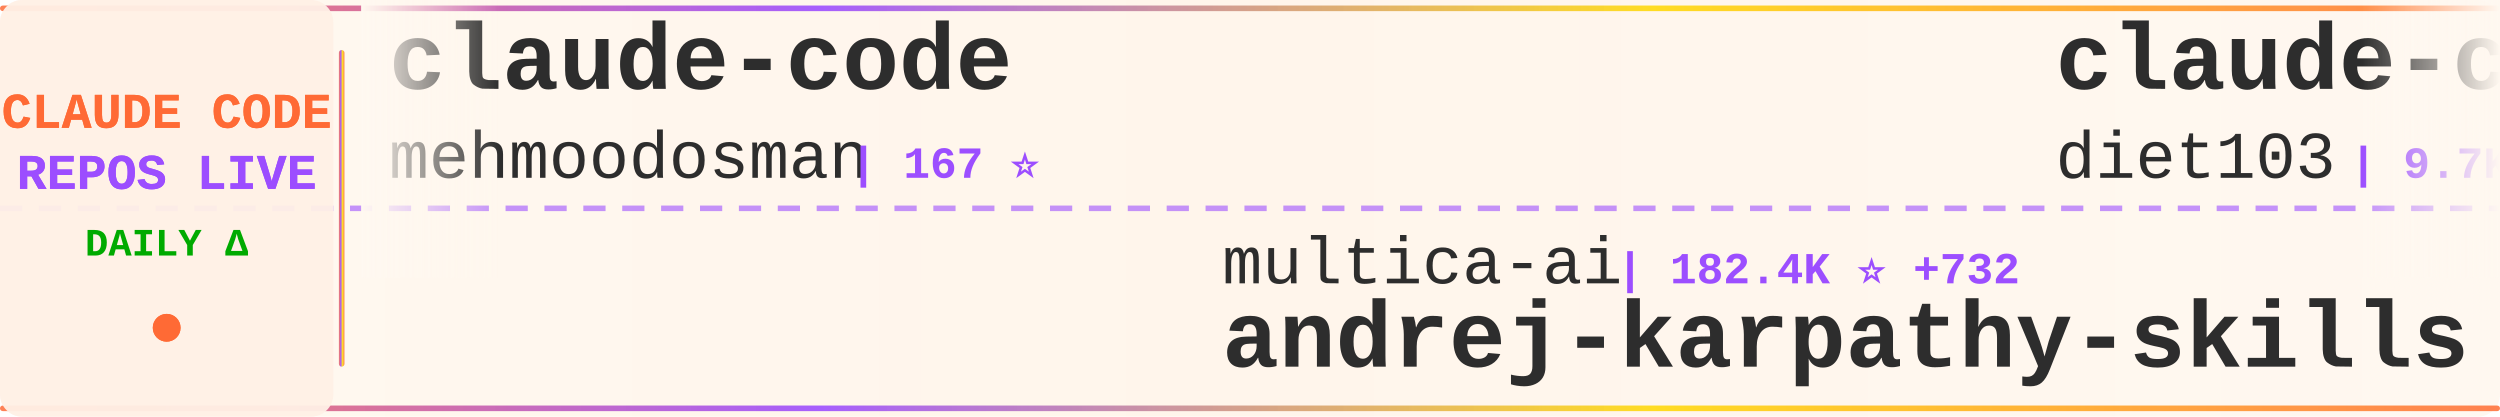
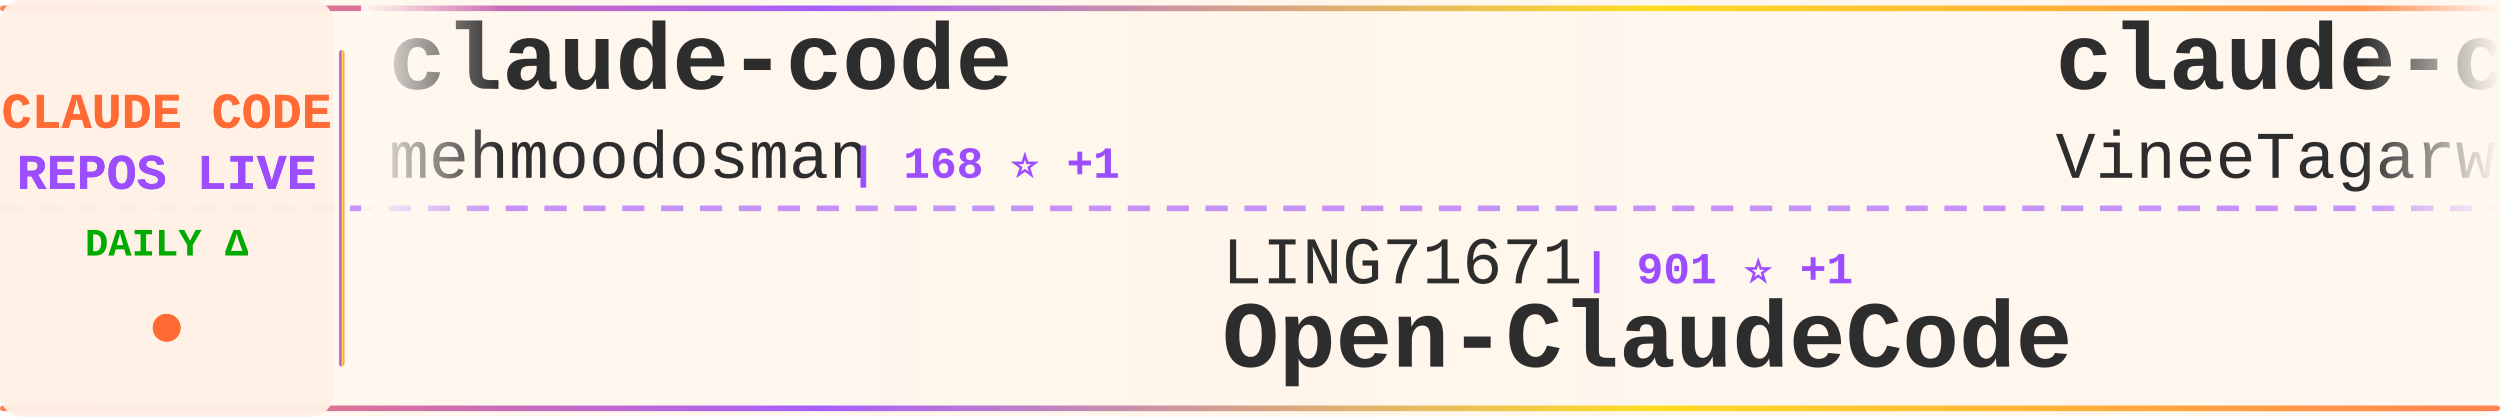
<svg xmlns="http://www.w3.org/2000/svg" width="900" height="150">
  <defs>
    <linearGradient id="tickerBg" x1="0%" y1="0%" x2="100%" y2="0%">
      <stop offset="0%" style="stop-color:#fff8f0;stop-opacity:0.98" />
      <stop offset="50%" style="stop-color:#fff5eb;stop-opacity:1" />
      <stop offset="100%" style="stop-color:#fff8f0;stop-opacity:0.98" />
    </linearGradient>
    <linearGradient id="borderGrad" x1="0%" y1="0%" x2="100%" y2="0%">
      <stop offset="0%" style="stop-color:#FF6B35;stop-opacity:0.85">
        <animate attributeName="stop-opacity" values="0.85;1;0.85" dur="2s" repeatCount="indefinite" />
      </stop>
      <stop offset="33%" style="stop-color:#9C4EFF;stop-opacity:0.9">
        <animate attributeName="stop-opacity" values="0.9;1;0.9" dur="2.2s" repeatCount="indefinite" />
      </stop>
      <stop offset="66%" style="stop-color:#FFD700;stop-opacity:0.85">
        <animate attributeName="stop-opacity" values="0.85;1;0.85" dur="1.8s" repeatCount="indefinite" />
      </stop>
      <stop offset="100%" style="stop-color:#FF6B35;stop-opacity:0.85">
        <animate attributeName="stop-opacity" values="0.85;1;0.85" dur="2s" repeatCount="indefinite" />
      </stop>
    </linearGradient>
    <filter id="textGlow">
      <feGaussianBlur stdDeviation="0.15" result="coloredBlur" />
      <feMerge>
        <feMergeNode in="coloredBlur" />
        <feMergeNode in="SourceGraphic" />
      </feMerge>
    </filter>
    <filter id="metricGlow">
      <feGaussianBlur stdDeviation="0.2" result="coloredBlur" />
      <feMerge>
        <feMergeNode in="coloredBlur" />
        <feMergeNode in="SourceGraphic" />
      </feMerge>
    </filter>
    <linearGradient id="leftFade" x1="0%" y1="0%" x2="100%" y2="0%">
      <stop offset="0%" style="stop-color:#fff8f0;stop-opacity:1" />
      <stop offset="100%" style="stop-color:#fff8f0;stop-opacity:0" />
    </linearGradient>
    <linearGradient id="rightFade" x1="0%" y1="0%" x2="100%" y2="0%">
      <stop offset="0%" style="stop-color:#fff8f0;stop-opacity:0" />
      <stop offset="100%" style="stop-color:#fff8f0;stop-opacity:1" />
    </linearGradient>
  </defs>
  <rect width="900" height="150" fill="url(#tickerBg)" rx="8" />
  <rect x="0" y="2" width="900" height="2" fill="url(#borderGrad)" rx="1" />
  <rect x="0" y="146" width="900" height="2" fill="url(#borderGrad)" rx="1" />
  <line x1="0" y1="75" x2="900" y2="75" stroke="#9C4EFF" stroke-width="2" stroke-dasharray="8 6" opacity="0.6" />
  <rect x="0" y="0" width="120" height="150" fill="#fff0e6" opacity="0.95" rx="8" />
  <text x="60" y="46" font-family="'Courier New', monospace" font-size="18" font-weight="bold" fill="#FF6B35" text-anchor="middle" filter="url(#textGlow)">
    CLAUDE CODE
  </text>
  <text x="60" y="68" font-family="'Courier New', monospace" font-size="18" font-weight="bold" fill="#9C4EFF" text-anchor="middle" filter="url(#textGlow)">
    REPOS LIVE
  </text>
  <text x="60" y="92" font-family="'Courier New', monospace" font-size="14" font-weight="bold" fill="#00aa00" text-anchor="middle">
    DAILY Δ
  </text>
  <circle cx="60" cy="118" r="5" fill="#FF6B35" filter="url(#metricGlow)">
    <animate attributeName="r" values="4;6;4" dur="1.5s" repeatCount="indefinite" />
    <animate attributeName="opacity" values="0.6;1;0.6" dur="1.5s" repeatCount="indefinite" />
  </circle>
  <rect x="122" y="18" width="2" height="114" fill="url(#borderGrad)" rx="1" />
  <clipPath id="tickerClip">
    <rect x="130" y="0" width="770" height="150" />
  </clipPath>
  <g clip-path="url(#tickerClip)">
    <g id="tickerItems">
      <animateTransform attributeName="transform" attributeType="XML" type="translate" from="0 0" to="-3000 0" dur="54s" repeatCount="indefinite" />
      <g transform="translate(0, 0)">
        <text x="140" y="32" font-family="'Courier New', monospace" font-size="34" font-weight="bold" fill="#2d2d2d">claude-code</text>
        <text x="140" y="64" font-family="'Courier New', monospace" font-size="24" font-weight="normal" fill="#2d2d2d" opacity="1.0">mehmoodosman</text>
-         <text x="306" y="64" font-family="'Courier New', monospace" font-size="16" font-weight="bold" fill="#9C4EFF"> | 167 ⭐</text>
+         <text x="306" y="64" font-family="'Courier New', monospace" font-size="16" font-weight="bold" fill="#9C4EFF"> | 168 ⭐ +1</text>
      </g>
      <g transform="translate(300, 0)">
-         <text x="140" y="102" font-family="'Courier New', monospace" font-size="24" font-weight="normal" fill="#2d2d2d" opacity="1.0">multica-ai</text>
-         <text x="282" y="102" font-family="'Courier New', monospace" font-size="16" font-weight="bold" fill="#9C4EFF"> | 182.4K ⭐ +732</text>
-         <text x="140" y="132" font-family="'Courier New', monospace" font-size="34" font-weight="bold" fill="#2d2d2d">andrej-karpathy-skills</text>
+         <text x="140" y="102" font-family="'Courier New', monospace" font-size="24" font-weight="normal" fill="#2d2d2d" opacity="1.0">LING71671</text>
+         <text x="270" y="102" font-family="'Courier New', monospace" font-size="16" font-weight="bold" fill="#9C4EFF"> | 901 ⭐ +1</text>
+         <text x="140" y="132" font-family="'Courier New', monospace" font-size="34" font-weight="bold" fill="#2d2d2d">Open-ClaudeCode</text>
      </g>
      <g transform="translate(600, 0)">
-         <text x="140" y="32" font-family="'Courier New', monospace" font-size="34" font-weight="bold" fill="#2d2d2d">claude-code-infrastructu...</text>
-         <text x="140" y="64" font-family="'Courier New', monospace" font-size="24" font-weight="normal" fill="#2d2d2d" opacity="1.0">diet103</text>
-         <text x="246" y="64" font-family="'Courier New', monospace" font-size="16" font-weight="bold" fill="#9C4EFF"> | 9.7K ⭐ +3</text>
+         <text x="140" y="32" font-family="'Courier New', monospace" font-size="34" font-weight="bold" fill="#2d2d2d">claude-code</text>
+         <text x="140" y="64" font-family="'Courier New', monospace" font-size="24" font-weight="normal" fill="#2d2d2d" opacity="1.0">VineeTagarwaL-code</text>
+         <text x="378" y="64" font-family="'Courier New', monospace" font-size="16" font-weight="bold" fill="#9C4EFF"> | 276 ⭐</text>
      </g>
      <g transform="translate(900, 0)">
-         <text x="140" y="102" font-family="'Courier New', monospace" font-size="24" font-weight="normal" fill="#2d2d2d" opacity="1.0">alex000kim</text>
-         <text x="282" y="102" font-family="'Courier New', monospace" font-size="16" font-weight="bold" fill="#9C4EFF"> | 228 ⭐</text>
-         <text x="140" y="132" font-family="'Courier New', monospace" font-size="34" font-weight="bold" fill="#2d2d2d">claude-code</text>
+         <text x="140" y="102" font-family="'Courier New', monospace" font-size="24" font-weight="normal" fill="#2d2d2d" opacity="1.0">KPR111</text>
+         <text x="234" y="102" font-family="'Courier New', monospace" font-size="16" font-weight="bold" fill="#9C4EFF"> | 18 ⭐</text>
+         <text x="140" y="132" font-family="'Courier New', monospace" font-size="34" font-weight="bold" fill="#2d2d2d">Claude-Code</text>
      </g>
      <g transform="translate(1200, 0)">
-         <text x="140" y="32" font-family="'Courier New', monospace" font-size="34" font-weight="bold" fill="#2d2d2d">ECC</text>
-         <text x="140" y="64" font-family="'Courier New', monospace" font-size="24" font-weight="normal" fill="#2d2d2d" opacity="1.0">affaan-m</text>
-         <text x="258" y="64" font-family="'Courier New', monospace" font-size="16" font-weight="bold" fill="#9C4EFF"> | 221.8K ⭐ +557</text>
+         <text x="140" y="32" font-family="'Courier New', monospace" font-size="34" font-weight="bold" fill="#2d2d2d">ClaudeCode</text>
+         <text x="140" y="64" font-family="'Courier New', monospace" font-size="24" font-weight="normal" fill="#2d2d2d" opacity="1.0">guanshan</text>
+         <text x="258" y="64" font-family="'Courier New', monospace" font-size="16" font-weight="bold" fill="#9C4EFF"> | 60 ⭐</text>
      </g>
      <g transform="translate(1500, 0)">
-         <text x="140" y="102" font-family="'Courier New', monospace" font-size="24" font-weight="normal" fill="#2d2d2d" opacity="1.0">sugyan</text>
-         <text x="234" y="102" font-family="'Courier New', monospace" font-size="16" font-weight="bold" fill="#9C4EFF"> | 1.1K ⭐</text>
-         <text x="140" y="132" font-family="'Courier New', monospace" font-size="34" font-weight="bold" fill="#2d2d2d">claude-code-webui</text>
+         <text x="140" y="102" font-family="'Courier New', monospace" font-size="24" font-weight="normal" fill="#2d2d2d" opacity="1.0">VILA-Lab</text>
+         <text x="258" y="102" font-family="'Courier New', monospace" font-size="16" font-weight="bold" fill="#9C4EFF"> | 1.7K ⭐ +5</text>
+         <text x="140" y="132" font-family="'Courier New', monospace" font-size="34" font-weight="bold" fill="#2d2d2d">Dive-into-Claude-Code</text>
      </g>
      <g transform="translate(1800, 0)">
-         <text x="140" y="32" font-family="'Courier New', monospace" font-size="34" font-weight="bold" fill="#2d2d2d">ClaudeCodeAgents</text>
-         <text x="140" y="64" font-family="'Courier New', monospace" font-size="24" font-weight="normal" fill="#2d2d2d" opacity="1.0">darcyegb</text>
-         <text x="258" y="64" font-family="'Courier New', monospace" font-size="16" font-weight="bold" fill="#9C4EFF"> | 736 ⭐ +3</text>
+         <text x="140" y="32" font-family="'Courier New', monospace" font-size="34" font-weight="bold" fill="#2d2d2d">how-claude-code-works</text>
+         <text x="140" y="64" font-family="'Courier New', monospace" font-size="24" font-weight="normal" fill="#2d2d2d" opacity="1.0">Windy3f3f3f3f</text>
+         <text x="318" y="64" font-family="'Courier New', monospace" font-size="16" font-weight="bold" fill="#9C4EFF"> | 2.7K ⭐ +12</text>
      </g>
      <g transform="translate(2100, 0)">
-         <text x="140" y="102" font-family="'Courier New', monospace" font-size="24" font-weight="normal" fill="#2d2d2d" opacity="1.0">freestylefly</text>
-         <text x="306" y="102" font-family="'Courier New', monospace" font-size="16" font-weight="bold" fill="#9C4EFF"> | 127 ⭐</text>
-         <text x="140" y="132" font-family="'Courier New', monospace" font-size="34" font-weight="bold" fill="#2d2d2d">claude-code</text>
+         <text x="140" y="102" font-family="'Courier New', monospace" font-size="24" font-weight="normal" fill="#2d2d2d" opacity="1.0">zstmfhy</text>
+         <text x="246" y="102" font-family="'Courier New', monospace" font-size="16" font-weight="bold" fill="#9C4EFF"> | 190 ⭐</text>
+         <text x="140" y="132" font-family="'Courier New', monospace" font-size="34" font-weight="bold" fill="#2d2d2d">Claude-code</text>
      </g>
      <g transform="translate(2400, 0)">
-         <text x="140" y="32" font-family="'Courier New', monospace" font-size="34" font-weight="bold" fill="#2d2d2d">ralph-claude-code</text>
-         <text x="140" y="64" font-family="'Courier New', monospace" font-size="24" font-weight="normal" fill="#2d2d2d" opacity="1.0">frankbria</text>
-         <text x="270" y="64" font-family="'Courier New', monospace" font-size="16" font-weight="bold" fill="#9C4EFF"> | 9.5K ⭐ +9</text>
+         <text x="140" y="32" font-family="'Courier New', monospace" font-size="34" font-weight="bold" fill="#2d2d2d">Claude-Code-Usage-Monito...</text>
+         <text x="140" y="64" font-family="'Courier New', monospace" font-size="24" font-weight="normal" fill="#2d2d2d" opacity="1.0">Maciek-roboblog</text>
+         <text x="342" y="64" font-family="'Courier New', monospace" font-size="16" font-weight="bold" fill="#9C4EFF"> | 8.3K ⭐ +4</text>
      </g>
      <g transform="translate(2700, 0)">
-         <text x="140" y="102" font-family="'Courier New', monospace" font-size="24" font-weight="normal" fill="#2d2d2d" opacity="1.0">Windy3f3f3f3f</text>
-         <text x="318" y="102" font-family="'Courier New', monospace" font-size="16" font-weight="bold" fill="#9C4EFF"> | 1.5K ⭐</text>
-         <text x="140" y="132" font-family="'Courier New', monospace" font-size="34" font-weight="bold" fill="#2d2d2d">claude-code-from-scratch</text>
+         <text x="140" y="102" font-family="'Courier New', monospace" font-size="24" font-weight="normal" fill="#2d2d2d" opacity="1.0">ghuntley</text>
+         <text x="258" y="102" font-family="'Courier New', monospace" font-size="16" font-weight="bold" fill="#9C4EFF"> | 986 ⭐</text>
+         <text x="140" y="132" font-family="'Courier New', monospace" font-size="34" font-weight="bold" fill="#2d2d2d">claude-code-source-code-...</text>
      </g>
      <g transform="translate(3000, 0)">
        <text x="140" y="32" font-family="'Courier New', monospace" font-size="34" font-weight="bold" fill="#2d2d2d">claude-code</text>
        <text x="140" y="64" font-family="'Courier New', monospace" font-size="24" font-weight="normal" fill="#2d2d2d" opacity="1.0">mehmoodosman</text>
-         <text x="306" y="64" font-family="'Courier New', monospace" font-size="16" font-weight="bold" fill="#9C4EFF"> | 167 ⭐</text>
+         <text x="306" y="64" font-family="'Courier New', monospace" font-size="16" font-weight="bold" fill="#9C4EFF"> | 168 ⭐ +1</text>
      </g>
      <g transform="translate(3300, 0)">
-         <text x="140" y="102" font-family="'Courier New', monospace" font-size="24" font-weight="normal" fill="#2d2d2d" opacity="1.0">multica-ai</text>
-         <text x="282" y="102" font-family="'Courier New', monospace" font-size="16" font-weight="bold" fill="#9C4EFF"> | 182.4K ⭐ +732</text>
-         <text x="140" y="132" font-family="'Courier New', monospace" font-size="34" font-weight="bold" fill="#2d2d2d">andrej-karpathy-skills</text>
+         <text x="140" y="102" font-family="'Courier New', monospace" font-size="24" font-weight="normal" fill="#2d2d2d" opacity="1.0">LING71671</text>
+         <text x="270" y="102" font-family="'Courier New', monospace" font-size="16" font-weight="bold" fill="#9C4EFF"> | 901 ⭐ +1</text>
+         <text x="140" y="132" font-family="'Courier New', monospace" font-size="34" font-weight="bold" fill="#2d2d2d">Open-ClaudeCode</text>
      </g>
      <g transform="translate(3600, 0)">
-         <text x="140" y="32" font-family="'Courier New', monospace" font-size="34" font-weight="bold" fill="#2d2d2d">claude-code-infrastructu...</text>
-         <text x="140" y="64" font-family="'Courier New', monospace" font-size="24" font-weight="normal" fill="#2d2d2d" opacity="1.0">diet103</text>
-         <text x="246" y="64" font-family="'Courier New', monospace" font-size="16" font-weight="bold" fill="#9C4EFF"> | 9.7K ⭐ +3</text>
+         <text x="140" y="32" font-family="'Courier New', monospace" font-size="34" font-weight="bold" fill="#2d2d2d">claude-code</text>
+         <text x="140" y="64" font-family="'Courier New', monospace" font-size="24" font-weight="normal" fill="#2d2d2d" opacity="1.0">VineeTagarwaL-code</text>
+         <text x="378" y="64" font-family="'Courier New', monospace" font-size="16" font-weight="bold" fill="#9C4EFF"> | 276 ⭐</text>
      </g>
      <g transform="translate(3900, 0)">
-         <text x="140" y="102" font-family="'Courier New', monospace" font-size="24" font-weight="normal" fill="#2d2d2d" opacity="1.0">alex000kim</text>
-         <text x="282" y="102" font-family="'Courier New', monospace" font-size="16" font-weight="bold" fill="#9C4EFF"> | 228 ⭐</text>
-         <text x="140" y="132" font-family="'Courier New', monospace" font-size="34" font-weight="bold" fill="#2d2d2d">claude-code</text>
+         <text x="140" y="102" font-family="'Courier New', monospace" font-size="24" font-weight="normal" fill="#2d2d2d" opacity="1.0">KPR111</text>
+         <text x="234" y="102" font-family="'Courier New', monospace" font-size="16" font-weight="bold" fill="#9C4EFF"> | 18 ⭐</text>
+         <text x="140" y="132" font-family="'Courier New', monospace" font-size="34" font-weight="bold" fill="#2d2d2d">Claude-Code</text>
      </g>
    </g>
  </g>
  <rect x="130" y="0" width="50" height="100" fill="url(#leftFade)" />
  <rect x="850" y="0" width="50" height="100" fill="url(#rightFade)" />
</svg>
